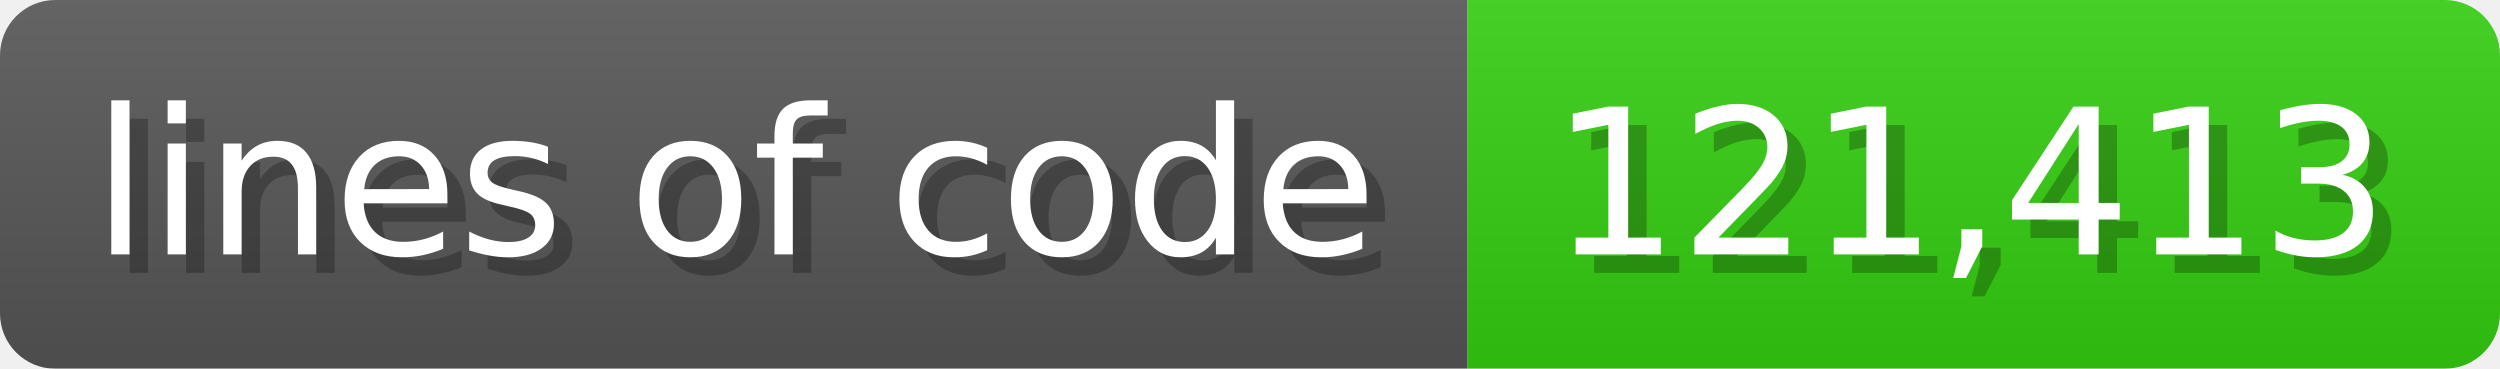
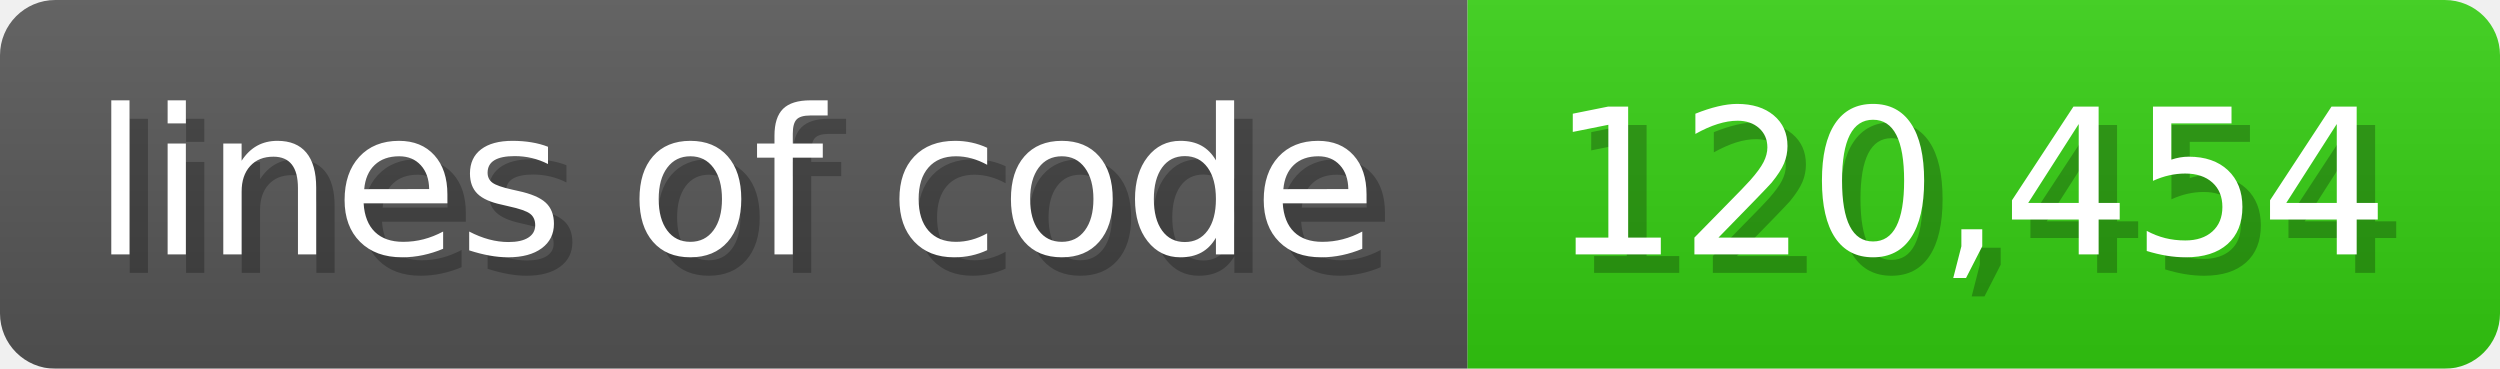
<svg xmlns="http://www.w3.org/2000/svg" width="135.6" height="20" viewBox="0 0 1356 200">
  <linearGradient id="a" x2="0" y2="100%">
    <stop offset="0" stop-opacity=".1" stop-color="#EEE" />
    <stop offset="1" stop-opacity=".1" />
  </linearGradient>
  <mask id="m">
    <rect width="1356" height="200" rx="30" fill="#FFF" />
  </mask>
  <g mask="url(#m)">
    <rect width="796" height="200" fill="#555" />
    <rect width="560" height="200" fill="#3C1" x="796" />
    <rect width="1356" height="200" fill="url(#a)" />
  </g>
  <g fill="#fff" text-anchor="start" font-family="Verdana,DejaVu Sans,sans-serif" font-size="110">
    <text x="60" y="148" textLength="696" fill="#000" opacity="0.25">lines of code</text>
    <text x="50" y="138" textLength="696">lines of code</text>
-     <text x="851" y="148" textLength="460" fill="#000" opacity="0.25">121,413</text>
-     <text x="841" y="138" textLength="460">121,413</text>
+     <text x="851" y="148" textLength="460" fill="#000" opacity="0.25">120,454</text>
+     <text x="841" y="138" textLength="460">120,454</text>
  </g>
</svg>
